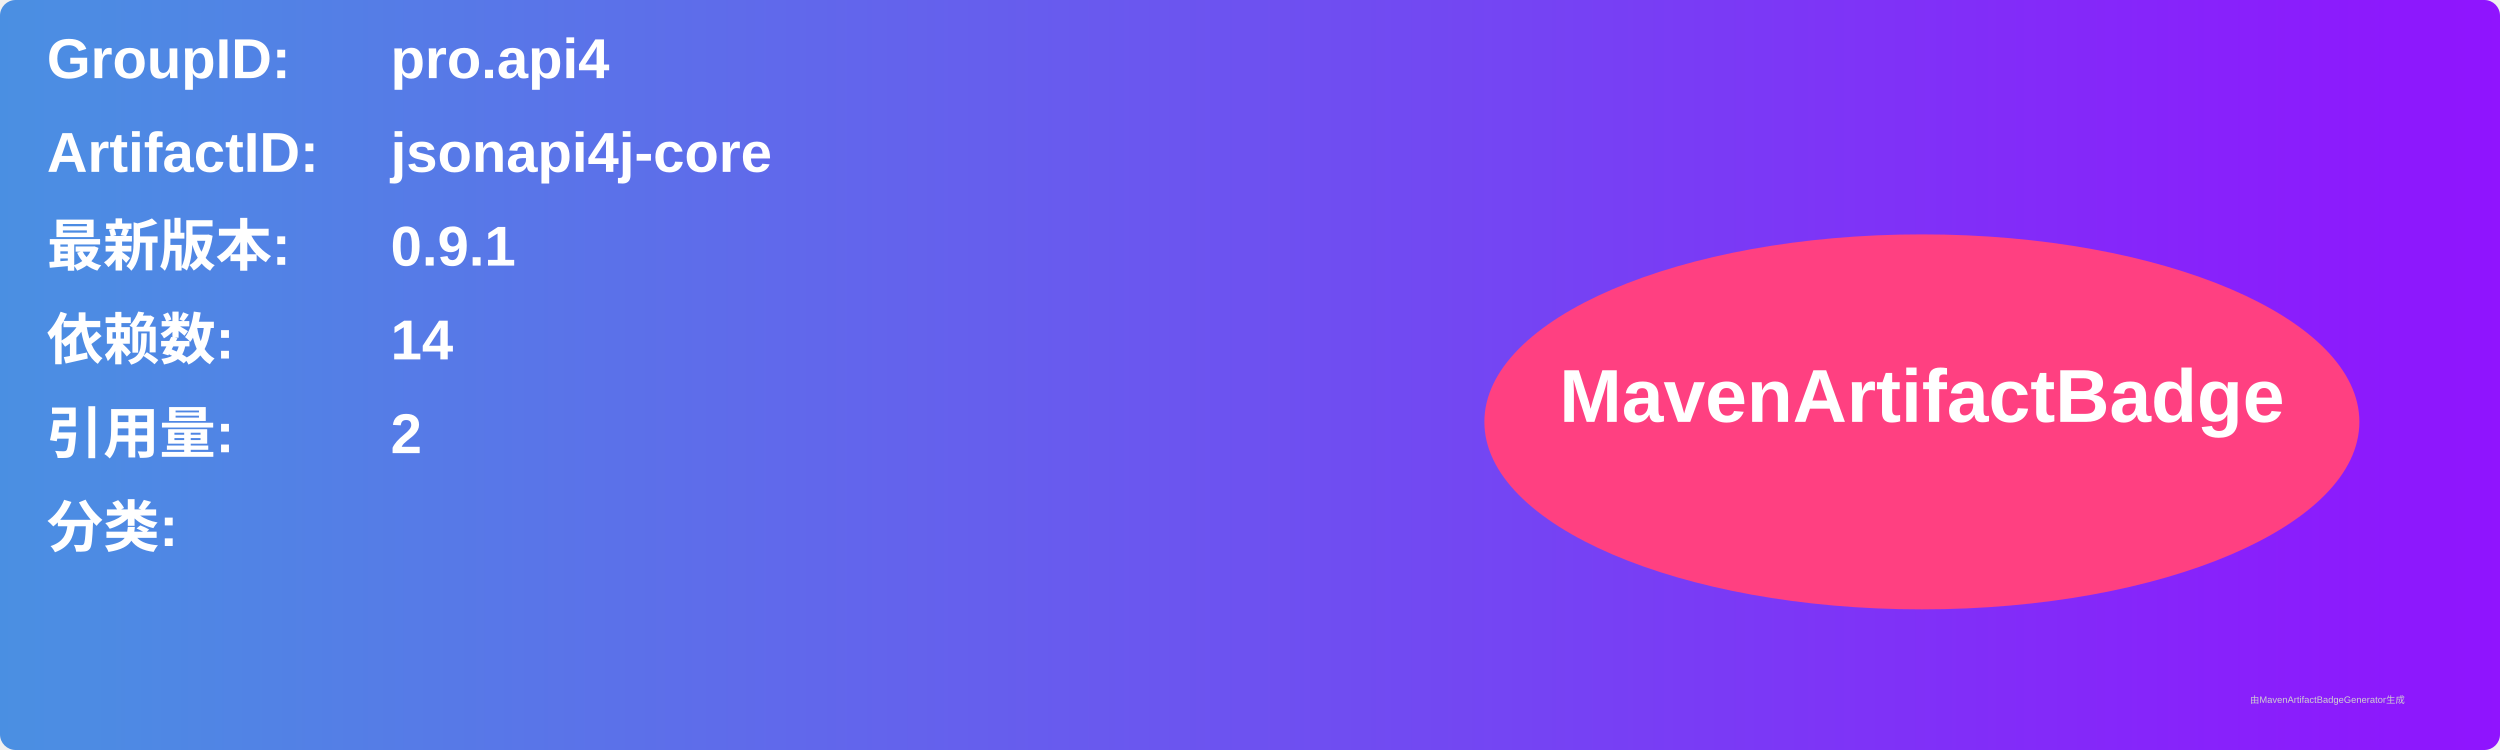
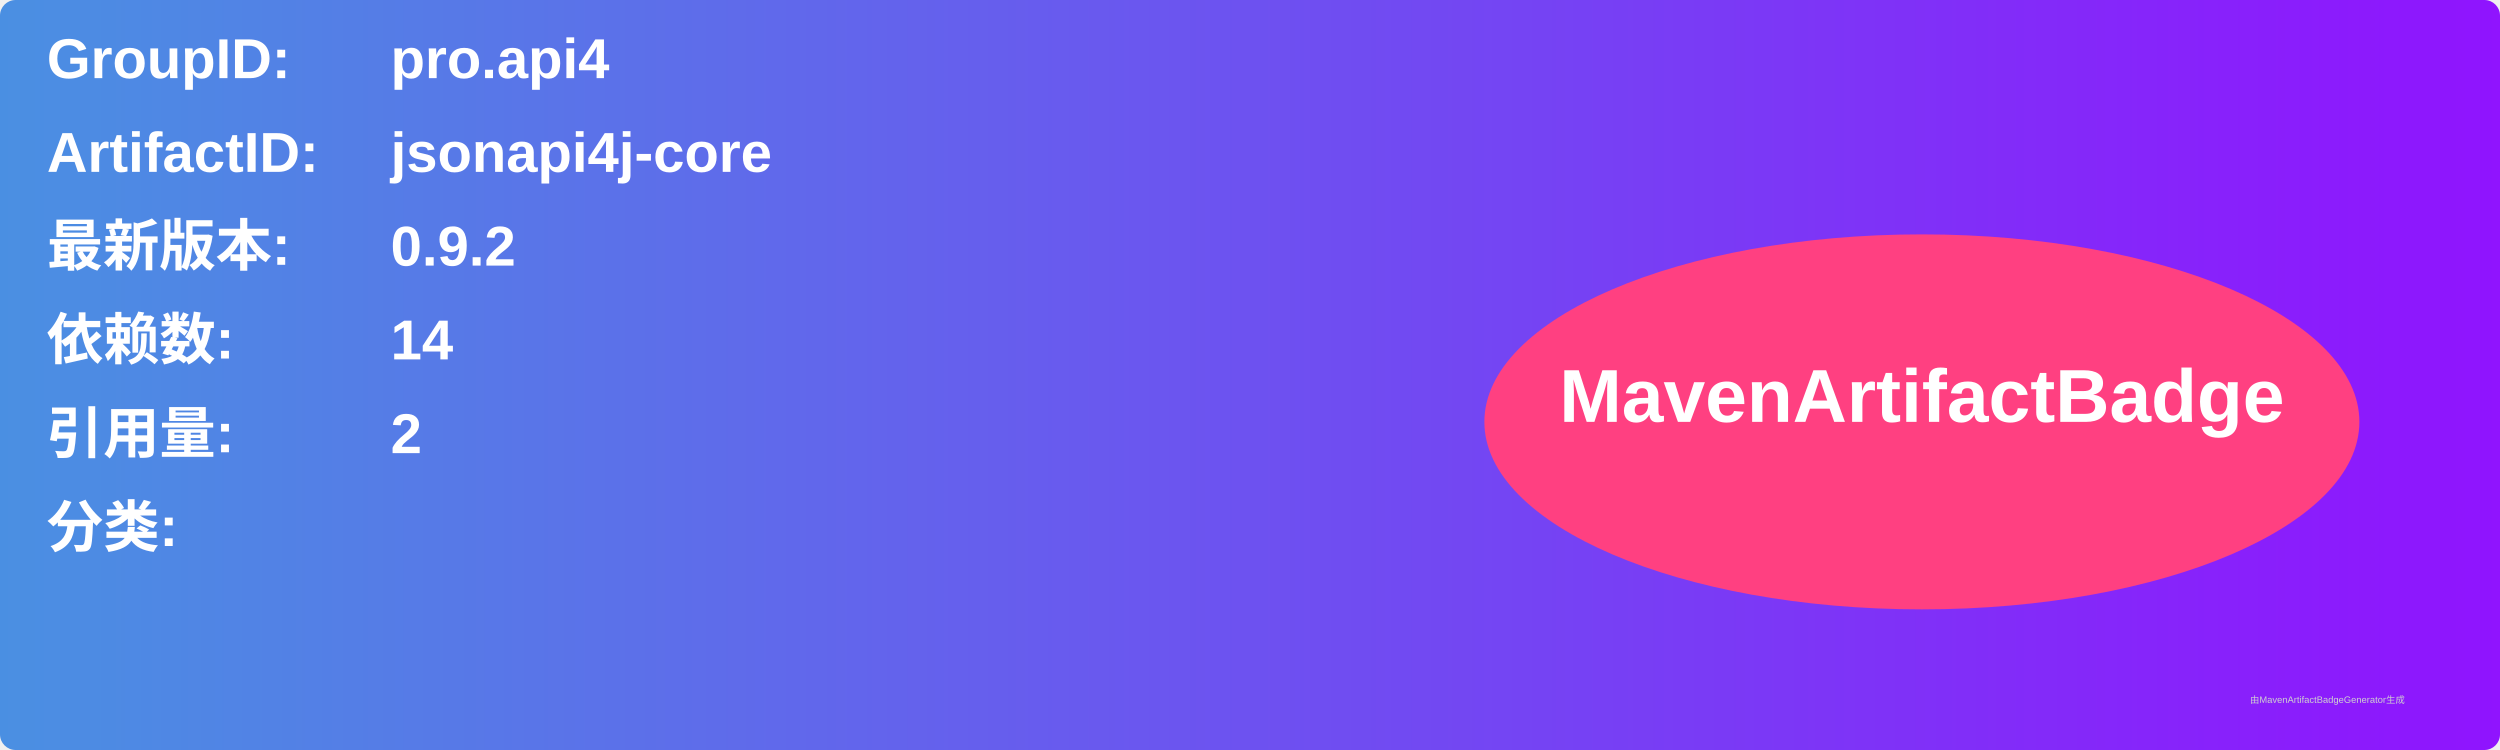
<svg xmlns="http://www.w3.org/2000/svg" width="800" height="240" viewBox="0 0 800 240">
  <linearGradient id="grad" x1="0%" y1="0%" x2="100%" y2="0%">
    <stop offset="0%" stop-color="#4a90e2" />
    <stop offset="100%" stop-color="#9013fe" />
  </linearGradient>
  <rect width="100%" height="100%" rx="5" ry="5" fill="url(#grad)" />
  <g transform="translate(15, 15)">
    <text x="0" y="10" font-family="Arial" font-size="18" fill="white" font-weight="bold" width="260">GroupID:</text>
    <text x="110" y="10" font-family="Arial" font-size="18" fill="white" font-weight="bold" width="460">pro.api4</text>
    <text x="0" y="40" font-family="Arial" font-size="18" fill="white" font-weight="bold" width="260">ArtifactID:</text>
    <text x="110" y="40" font-family="Arial" font-size="18" fill="white" font-weight="bold" width="460">jsonapi4j-core</text>
    <text x="0" y="70" font-family="Arial" font-size="18" fill="white" font-weight="bold">最新版本:</text>
    <text x="110" y="70" font-family="Arial" font-size="18" fill="white" font-weight="bold">
-       <tspan font-weight="bold">0.9.1</tspan>
+       <tspan font-weight="bold">0.9.2</tspan>
    </text>
    <text x="0" y="100" font-family="Arial" font-size="18" fill="white" font-weight="bold">依赖数: </text>
    <text x="110" y="100" font-family="Arial" font-size="18" fill="white">
      <tspan font-weight="bold">14</tspan>
    </text>
    <text x="0" y="130" font-family="Arial" font-size="18" fill="white" font-weight="bold">引用量: </text>
    <text x="110" y="130" font-family="Arial" font-size="18" fill="white">
      <tspan font-weight="bold">2</tspan>
    </text>
    <text x="0" y="160" font-family="Arial" font-size="18" fill="white" font-weight="bold">分类:</text>
    <text x="10" y="190" font-family="Arial" font-size="10" fill="white">
      <tspan font-weight="bold" />
    </text>
    <ellipse cx="600" cy="120" rx="140" ry="60" fill="#ff4081" />
    <text x="600" y="120" text-anchor="middle" font-family="Arial" font-size="24" fill="white" font-weight="bold">MavenArtifactBadge</text>
  </g>
  <text x="720" y="225" font-family="Arial" font-size="3" fill="#d0d0d0">由MavenArtifactBadgeGenerator生成</text>
</svg>
